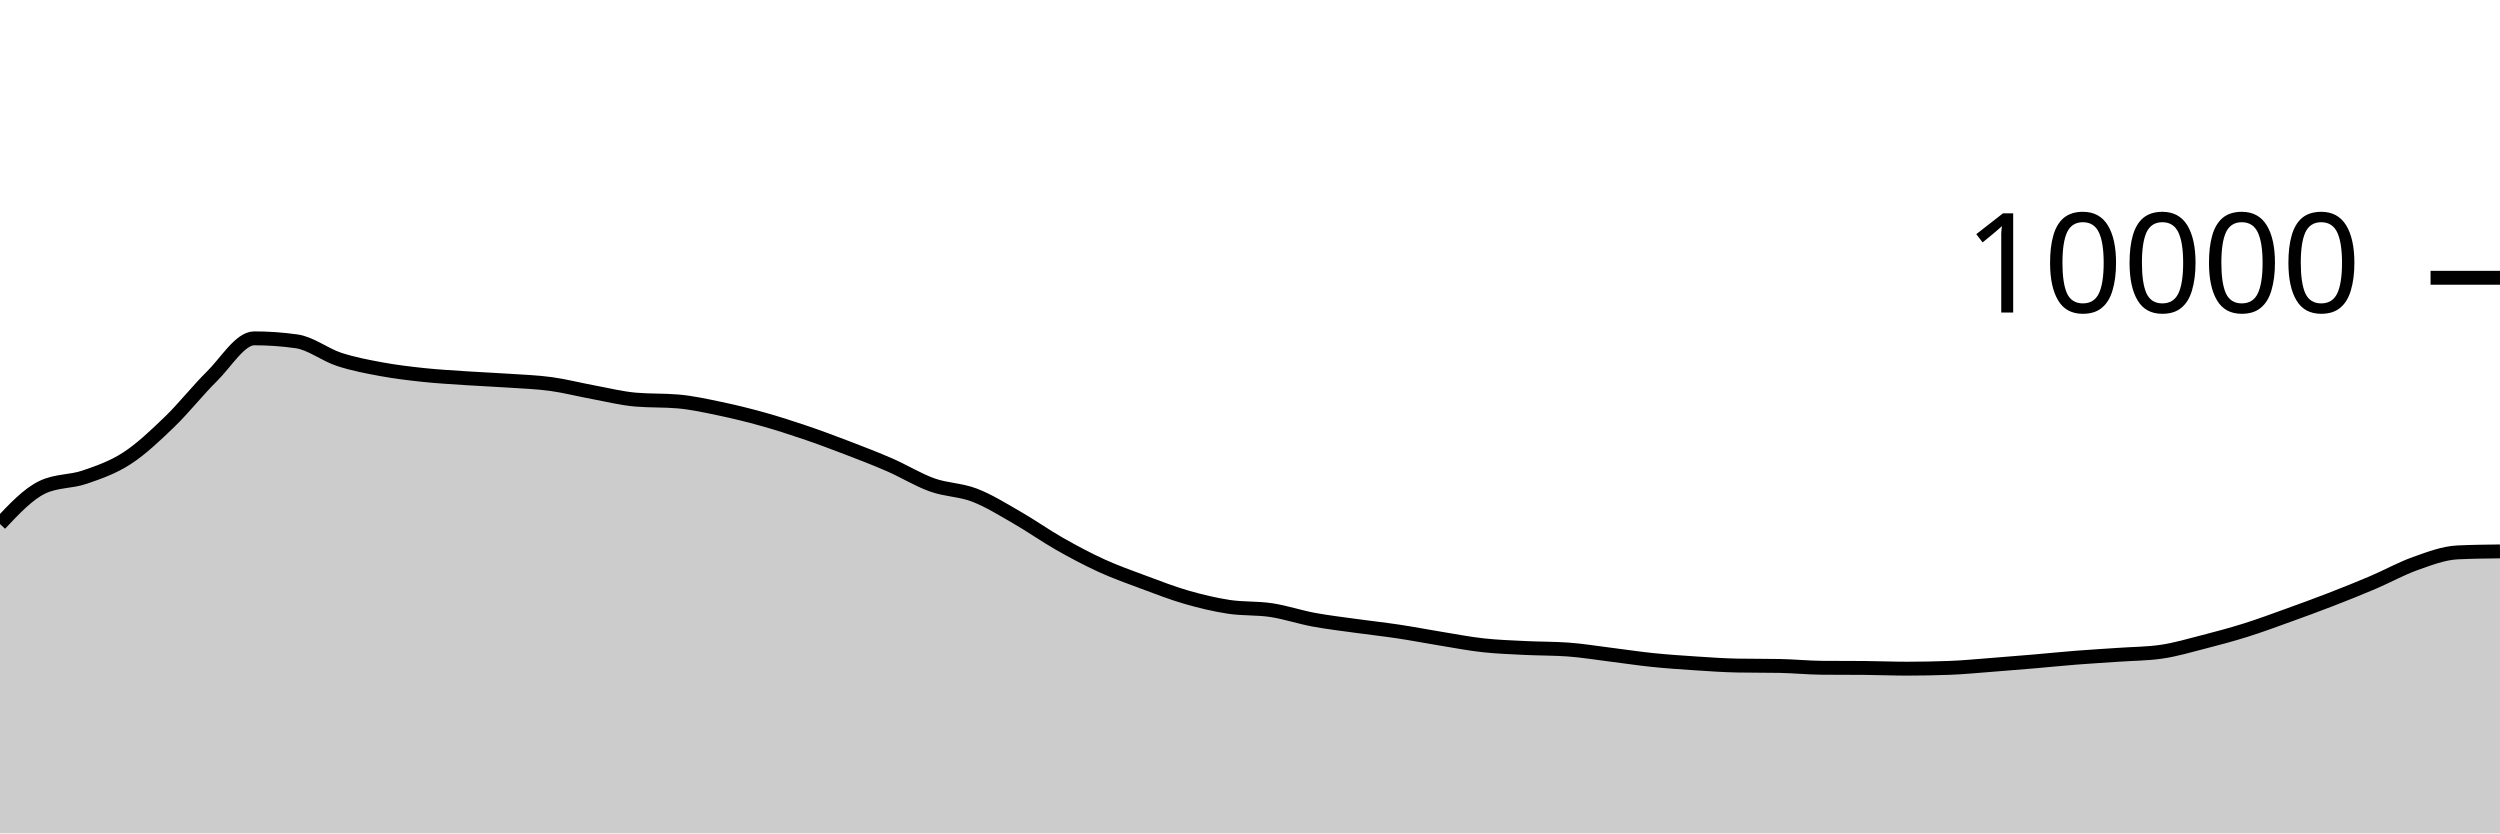
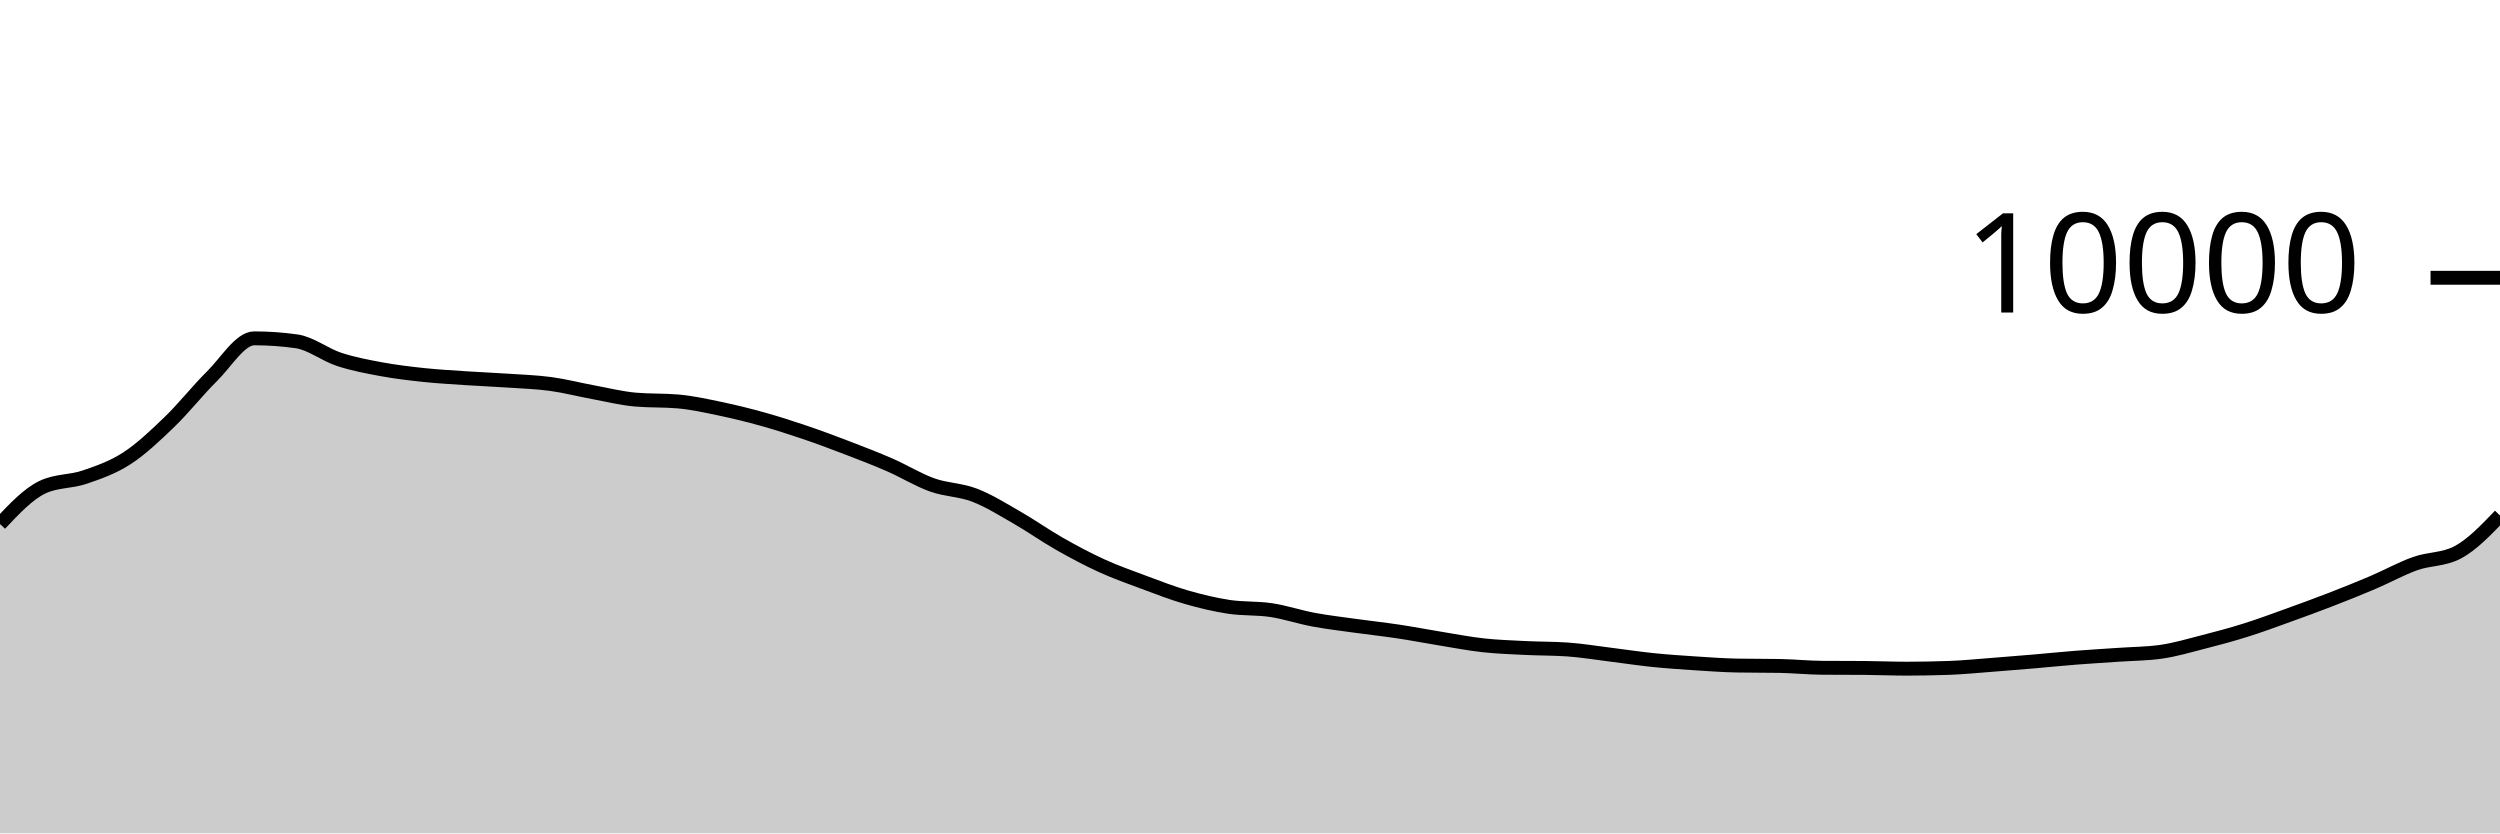
<svg xmlns="http://www.w3.org/2000/svg" viewBox="0 0 180 60">
  <g transform="translate(0,20)">
-     <path class="area" fill="rgba(0, 0, 0, 0.2)" d="M0,17.728C1.017,16.647,2.034,15.565,3.051,15.08C4.068,14.595,5.085,14.701,6.102,14.352C7.119,14.003,8.136,13.65,9.153,12.988C10.169,12.326,11.186,11.361,12.203,10.38C13.22,9.399,14.237,8.103,15.254,7.1C16.271,6.097,17.288,4.36,18.305,4.36C19.322,4.36,20.339,4.432,21.356,4.576C22.373,4.72,23.39,5.537,24.407,5.872C25.424,6.207,26.441,6.396,27.458,6.584C28.475,6.772,29.492,6.892,30.508,7C31.525,7.108,32.542,7.164,33.559,7.232C34.576,7.3,35.593,7.339,36.61,7.408C37.627,7.477,38.644,7.509,39.661,7.648C40.678,7.787,41.695,8.053,42.712,8.24C43.729,8.427,44.746,8.684,45.763,8.772C46.78,8.86,47.797,8.816,48.814,8.904C49.831,8.992,50.847,9.219,51.864,9.432C52.881,9.645,53.898,9.896,54.915,10.18C55.932,10.464,56.949,10.791,57.966,11.136C58.983,11.481,60,11.862,61.017,12.252C62.034,12.642,63.051,13.032,64.068,13.476C65.085,13.92,66.102,14.553,67.119,14.916C68.136,15.279,69.153,15.261,70.169,15.652C71.186,16.043,72.203,16.681,73.22,17.264C74.237,17.847,75.254,18.57,76.271,19.148C77.288,19.726,78.305,20.268,79.322,20.732C80.339,21.196,81.356,21.554,82.373,21.932C83.39,22.31,84.407,22.707,85.424,23C86.441,23.293,87.458,23.537,88.475,23.692C89.492,23.847,90.508,23.774,91.525,23.928C92.542,24.082,93.559,24.427,94.576,24.616C95.593,24.805,96.61,24.922,97.627,25.064C98.644,25.206,99.661,25.315,100.678,25.468C101.695,25.621,102.712,25.819,103.729,25.984C104.746,26.149,105.763,26.348,106.78,26.46C107.797,26.572,108.814,26.605,109.831,26.656C110.847,26.707,111.864,26.692,112.881,26.764C113.898,26.836,114.915,27.006,115.932,27.132C116.949,27.258,117.966,27.415,118.983,27.52C120,27.625,121.017,27.693,122.034,27.76C123.051,27.827,124.068,27.901,125.085,27.92C126.102,27.939,127.119,27.929,128.136,27.948C129.153,27.967,130.169,28.072,131.186,28.08C132.203,28.088,133.22,28.084,134.237,28.092C135.254,28.1,136.271,28.144,137.288,28.144C138.305,28.144,139.322,28.125,140.339,28.088C141.356,28.051,142.373,27.949,143.39,27.872C144.407,27.795,145.424,27.711,146.441,27.624C147.458,27.537,148.475,27.432,149.492,27.352C150.508,27.272,151.525,27.215,152.542,27.144C153.559,27.073,154.576,27.072,155.593,26.928C156.61,26.784,157.627,26.48,158.644,26.22C159.661,25.96,160.678,25.687,161.695,25.368C162.712,25.049,163.729,24.67,164.746,24.304C165.763,23.938,166.78,23.566,167.797,23.172C168.814,22.778,169.831,22.373,170.847,21.94C171.864,21.507,172.881,20.937,173.898,20.576C174.915,20.215,175.932,19.82,176.949,19.772C177.966,19.724,178.983,19.712,180,19.7L180,40C178.983,40,177.966,40,176.949,40C175.932,40,174.915,40,173.898,40C172.881,40,171.864,40,170.847,40C169.831,40,168.814,40,167.797,40C166.78,40,165.763,40,164.746,40C163.729,40,162.712,40,161.695,40C160.678,40,159.661,40,158.644,40C157.627,40,156.61,40,155.593,40C154.576,40,153.559,40,152.542,40C151.525,40,150.508,40,149.492,40C148.475,40,147.458,40,146.441,40C145.424,40,144.407,40,143.39,40C142.373,40,141.356,40,140.339,40C139.322,40,138.305,40,137.288,40C136.271,40,135.254,40,134.237,40C133.22,40,132.203,40,131.186,40C130.169,40,129.153,40,128.136,40C127.119,40,126.102,40,125.085,40C124.068,40,123.051,40,122.034,40C121.017,40,120,40,118.983,40C117.966,40,116.949,40,115.932,40C114.915,40,113.898,40,112.881,40C111.864,40,110.847,40,109.831,40C108.814,40,107.797,40,106.78,40C105.763,40,104.746,40,103.729,40C102.712,40,101.695,40,100.678,40C99.661,40,98.644,40,97.627,40C96.61,40,95.593,40,94.576,40C93.559,40,92.542,40,91.525,40C90.508,40,89.492,40,88.475,40C87.458,40,86.441,40,85.424,40C84.407,40,83.39,40,82.373,40C81.356,40,80.339,40,79.322,40C78.305,40,77.288,40,76.271,40C75.254,40,74.237,40,73.22,40C72.203,40,71.186,40,70.169,40C69.153,40,68.136,40,67.119,40C66.102,40,65.085,40,64.068,40C63.051,40,62.034,40,61.017,40C60,40,58.983,40,57.966,40C56.949,40,55.932,40,54.915,40C53.898,40,52.881,40,51.864,40C50.847,40,49.831,40,48.814,40C47.797,40,46.78,40,45.763,40C44.746,40,43.729,40,42.712,40C41.695,40,40.678,40,39.661,40C38.644,40,37.627,40,36.61,40C35.593,40,34.576,40,33.559,40C32.542,40,31.525,40,30.508,40C29.492,40,28.475,40,27.458,40C26.441,40,25.424,40,24.407,40C23.39,40,22.373,40,21.356,40C20.339,40,19.322,40,18.305,40C17.288,40,16.271,40,15.254,40C14.237,40,13.22,40,12.203,40C11.186,40,10.169,40,9.153,40C8.136,40,7.119,40,6.102,40C5.085,40,4.068,40,3.051,40C2.034,40,1.017,40,0,40Z" />
-     <path class="line" stroke="black" fill="none" d="M0,17.728C1.017,16.647,2.034,15.565,3.051,15.08C4.068,14.595,5.085,14.701,6.102,14.352C7.119,14.003,8.136,13.65,9.153,12.988C10.169,12.326,11.186,11.361,12.203,10.38C13.22,9.399,14.237,8.103,15.254,7.1C16.271,6.097,17.288,4.36,18.305,4.36C19.322,4.36,20.339,4.432,21.356,4.576C22.373,4.72,23.39,5.537,24.407,5.872C25.424,6.207,26.441,6.396,27.458,6.584C28.475,6.772,29.492,6.892,30.508,7C31.525,7.108,32.542,7.164,33.559,7.232C34.576,7.3,35.593,7.339,36.61,7.408C37.627,7.477,38.644,7.509,39.661,7.648C40.678,7.787,41.695,8.053,42.712,8.24C43.729,8.427,44.746,8.684,45.763,8.772C46.78,8.86,47.797,8.816,48.814,8.904C49.831,8.992,50.847,9.219,51.864,9.432C52.881,9.645,53.898,9.896,54.915,10.18C55.932,10.464,56.949,10.791,57.966,11.136C58.983,11.481,60,11.862,61.017,12.252C62.034,12.642,63.051,13.032,64.068,13.476C65.085,13.92,66.102,14.553,67.119,14.916C68.136,15.279,69.153,15.261,70.169,15.652C71.186,16.043,72.203,16.681,73.22,17.264C74.237,17.847,75.254,18.57,76.271,19.148C77.288,19.726,78.305,20.268,79.322,20.732C80.339,21.196,81.356,21.554,82.373,21.932C83.39,22.31,84.407,22.707,85.424,23C86.441,23.293,87.458,23.537,88.475,23.692C89.492,23.847,90.508,23.774,91.525,23.928C92.542,24.082,93.559,24.427,94.576,24.616C95.593,24.805,96.61,24.922,97.627,25.064C98.644,25.206,99.661,25.315,100.678,25.468C101.695,25.621,102.712,25.819,103.729,25.984C104.746,26.149,105.763,26.348,106.78,26.46C107.797,26.572,108.814,26.605,109.831,26.656C110.847,26.707,111.864,26.692,112.881,26.764C113.898,26.836,114.915,27.006,115.932,27.132C116.949,27.258,117.966,27.415,118.983,27.52C120,27.625,121.017,27.693,122.034,27.76C123.051,27.827,124.068,27.901,125.085,27.92C126.102,27.939,127.119,27.929,128.136,27.948C129.153,27.967,130.169,28.072,131.186,28.08C132.203,28.088,133.22,28.084,134.237,28.092C135.254,28.1,136.271,28.144,137.288,28.144C138.305,28.144,139.322,28.125,140.339,28.088C141.356,28.051,142.373,27.949,143.39,27.872C144.407,27.795,145.424,27.711,146.441,27.624C147.458,27.537,148.475,27.432,149.492,27.352C150.508,27.272,151.525,27.215,152.542,27.144C153.559,27.073,154.576,27.072,155.593,26.928C156.61,26.784,157.627,26.48,158.644,26.22C159.661,25.96,160.678,25.687,161.695,25.368C162.712,25.049,163.729,24.67,164.746,24.304C165.763,23.938,166.78,23.566,167.797,23.172C168.814,22.778,169.831,22.373,170.847,21.94C171.864,21.507,172.881,20.937,173.898,20.576C174.915,20.215,175.932,19.82,176.949,19.772C177.966,19.724,178.983,19.712,180,19.7" />
+     <path class="area" fill="rgba(0, 0, 0, 0.2)" d="M0,17.728C1.017,16.647,2.034,15.565,3.051,15.08C4.068,14.595,5.085,14.701,6.102,14.352C7.119,14.003,8.136,13.65,9.153,12.988C10.169,12.326,11.186,11.361,12.203,10.38C13.22,9.399,14.237,8.103,15.254,7.1C16.271,6.097,17.288,4.36,18.305,4.36C19.322,4.36,20.339,4.432,21.356,4.576C22.373,4.72,23.39,5.537,24.407,5.872C25.424,6.207,26.441,6.396,27.458,6.584C28.475,6.772,29.492,6.892,30.508,7C31.525,7.108,32.542,7.164,33.559,7.232C34.576,7.3,35.593,7.339,36.61,7.408C37.627,7.477,38.644,7.509,39.661,7.648C40.678,7.787,41.695,8.053,42.712,8.24C43.729,8.427,44.746,8.684,45.763,8.772C46.78,8.86,47.797,8.816,48.814,8.904C49.831,8.992,50.847,9.219,51.864,9.432C52.881,9.645,53.898,9.896,54.915,10.18C55.932,10.464,56.949,10.791,57.966,11.136C58.983,11.481,60,11.862,61.017,12.252C62.034,12.642,63.051,13.032,64.068,13.476C65.085,13.92,66.102,14.553,67.119,14.916C68.136,15.279,69.153,15.261,70.169,15.652C71.186,16.043,72.203,16.681,73.22,17.264C74.237,17.847,75.254,18.57,76.271,19.148C77.288,19.726,78.305,20.268,79.322,20.732C80.339,21.196,81.356,21.554,82.373,21.932C83.39,22.31,84.407,22.707,85.424,23C86.441,23.293,87.458,23.537,88.475,23.692C89.492,23.847,90.508,23.774,91.525,23.928C92.542,24.082,93.559,24.427,94.576,24.616C95.593,24.805,96.61,24.922,97.627,25.064C98.644,25.206,99.661,25.315,100.678,25.468C101.695,25.621,102.712,25.819,103.729,25.984C104.746,26.149,105.763,26.348,106.78,26.46C107.797,26.572,108.814,26.605,109.831,26.656C110.847,26.707,111.864,26.692,112.881,26.764C113.898,26.836,114.915,27.006,115.932,27.132C116.949,27.258,117.966,27.415,118.983,27.52C120,27.625,121.017,27.693,122.034,27.76C123.051,27.827,124.068,27.901,125.085,27.92C126.102,27.939,127.119,27.929,128.136,27.948C129.153,27.967,130.169,28.072,131.186,28.08C132.203,28.088,133.22,28.084,134.237,28.092C135.254,28.1,136.271,28.144,137.288,28.144C138.305,28.144,139.322,28.125,140.339,28.088C141.356,28.051,142.373,27.949,143.39,27.872C144.407,27.795,145.424,27.711,146.441,27.624C147.458,27.537,148.475,27.432,149.492,27.352C150.508,27.272,151.525,27.215,152.542,27.144C153.559,27.073,154.576,27.072,155.593,26.928C156.61,26.784,157.627,26.48,158.644,26.22C159.661,25.96,160.678,25.687,161.695,25.368C162.712,25.049,163.729,24.67,164.746,24.304C165.763,23.938,166.78,23.566,167.797,23.172C168.814,22.778,169.831,22.373,170.847,21.94C171.864,21.507,172.881,20.937,173.898,20.576C174.915,20.215,175.932,20.308,176.949,19.772C177.966,19.236,178.983,18.176,180,17.116L180,40C178.983,40,177.966,40,176.949,40C175.932,40,174.915,40,173.898,40C172.881,40,171.864,40,170.847,40C169.831,40,168.814,40,167.797,40C166.78,40,165.763,40,164.746,40C163.729,40,162.712,40,161.695,40C160.678,40,159.661,40,158.644,40C157.627,40,156.61,40,155.593,40C154.576,40,153.559,40,152.542,40C151.525,40,150.508,40,149.492,40C148.475,40,147.458,40,146.441,40C145.424,40,144.407,40,143.39,40C142.373,40,141.356,40,140.339,40C139.322,40,138.305,40,137.288,40C136.271,40,135.254,40,134.237,40C133.22,40,132.203,40,131.186,40C130.169,40,129.153,40,128.136,40C127.119,40,126.102,40,125.085,40C124.068,40,123.051,40,122.034,40C121.017,40,120,40,118.983,40C117.966,40,116.949,40,115.932,40C114.915,40,113.898,40,112.881,40C111.864,40,110.847,40,109.831,40C108.814,40,107.797,40,106.78,40C105.763,40,104.746,40,103.729,40C102.712,40,101.695,40,100.678,40C99.661,40,98.644,40,97.627,40C96.61,40,95.593,40,94.576,40C93.559,40,92.542,40,91.525,40C90.508,40,89.492,40,88.475,40C87.458,40,86.441,40,85.424,40C84.407,40,83.39,40,82.373,40C81.356,40,80.339,40,79.322,40C78.305,40,77.288,40,76.271,40C75.254,40,74.237,40,73.22,40C72.203,40,71.186,40,70.169,40C69.153,40,68.136,40,67.119,40C66.102,40,65.085,40,64.068,40C63.051,40,62.034,40,61.017,40C60,40,58.983,40,57.966,40C56.949,40,55.932,40,54.915,40C53.898,40,52.881,40,51.864,40C50.847,40,49.831,40,48.814,40C47.797,40,46.78,40,45.763,40C44.746,40,43.729,40,42.712,40C41.695,40,40.678,40,39.661,40C38.644,40,37.627,40,36.61,40C35.593,40,34.576,40,33.559,40C32.542,40,31.525,40,30.508,40C29.492,40,28.475,40,27.458,40C26.441,40,25.424,40,24.407,40C23.39,40,22.373,40,21.356,40C20.339,40,19.322,40,18.305,40C17.288,40,16.271,40,15.254,40C14.237,40,13.22,40,12.203,40C11.186,40,10.169,40,9.153,40C8.136,40,7.119,40,6.102,40C5.085,40,4.068,40,3.051,40C2.034,40,1.017,40,0,40Z" />
+     <path class="line" stroke="black" fill="none" d="M0,17.728C1.017,16.647,2.034,15.565,3.051,15.08C4.068,14.595,5.085,14.701,6.102,14.352C7.119,14.003,8.136,13.65,9.153,12.988C10.169,12.326,11.186,11.361,12.203,10.38C13.22,9.399,14.237,8.103,15.254,7.1C16.271,6.097,17.288,4.36,18.305,4.36C19.322,4.36,20.339,4.432,21.356,4.576C22.373,4.72,23.39,5.537,24.407,5.872C25.424,6.207,26.441,6.396,27.458,6.584C28.475,6.772,29.492,6.892,30.508,7C31.525,7.108,32.542,7.164,33.559,7.232C34.576,7.3,35.593,7.339,36.61,7.408C37.627,7.477,38.644,7.509,39.661,7.648C40.678,7.787,41.695,8.053,42.712,8.24C43.729,8.427,44.746,8.684,45.763,8.772C46.78,8.86,47.797,8.816,48.814,8.904C49.831,8.992,50.847,9.219,51.864,9.432C52.881,9.645,53.898,9.896,54.915,10.18C55.932,10.464,56.949,10.791,57.966,11.136C58.983,11.481,60,11.862,61.017,12.252C62.034,12.642,63.051,13.032,64.068,13.476C65.085,13.92,66.102,14.553,67.119,14.916C68.136,15.279,69.153,15.261,70.169,15.652C71.186,16.043,72.203,16.681,73.22,17.264C74.237,17.847,75.254,18.57,76.271,19.148C77.288,19.726,78.305,20.268,79.322,20.732C80.339,21.196,81.356,21.554,82.373,21.932C83.39,22.31,84.407,22.707,85.424,23C86.441,23.293,87.458,23.537,88.475,23.692C89.492,23.847,90.508,23.774,91.525,23.928C92.542,24.082,93.559,24.427,94.576,24.616C95.593,24.805,96.61,24.922,97.627,25.064C98.644,25.206,99.661,25.315,100.678,25.468C101.695,25.621,102.712,25.819,103.729,25.984C104.746,26.149,105.763,26.348,106.78,26.46C107.797,26.572,108.814,26.605,109.831,26.656C110.847,26.707,111.864,26.692,112.881,26.764C113.898,26.836,114.915,27.006,115.932,27.132C116.949,27.258,117.966,27.415,118.983,27.52C120,27.625,121.017,27.693,122.034,27.76C123.051,27.827,124.068,27.901,125.085,27.92C126.102,27.939,127.119,27.929,128.136,27.948C129.153,27.967,130.169,28.072,131.186,28.08C132.203,28.088,133.22,28.084,134.237,28.092C135.254,28.1,136.271,28.144,137.288,28.144C138.305,28.144,139.322,28.125,140.339,28.088C141.356,28.051,142.373,27.949,143.39,27.872C144.407,27.795,145.424,27.711,146.441,27.624C147.458,27.537,148.475,27.432,149.492,27.352C150.508,27.272,151.525,27.215,152.542,27.144C153.559,27.073,154.576,27.072,155.593,26.928C156.61,26.784,157.627,26.48,158.644,26.22C159.661,25.96,160.678,25.687,161.695,25.368C162.712,25.049,163.729,24.67,164.746,24.304C165.763,23.938,166.78,23.566,167.797,23.172C168.814,22.778,169.831,22.373,170.847,21.94C171.864,21.507,172.881,20.937,173.898,20.576C174.915,20.215,175.932,20.308,176.949,19.772C177.966,19.236,178.983,18.176,180,17.116" />
    <path class="axis-ceiling" stroke-width="1" stroke="black" fill="none" d="M175,0L180,0" />
    <text class="axis-ceiling-label" font-family="sans-serif" text-anchor="end" font-size="10px" x="170" y="2.5">10000</text>
  </g>
</svg>
